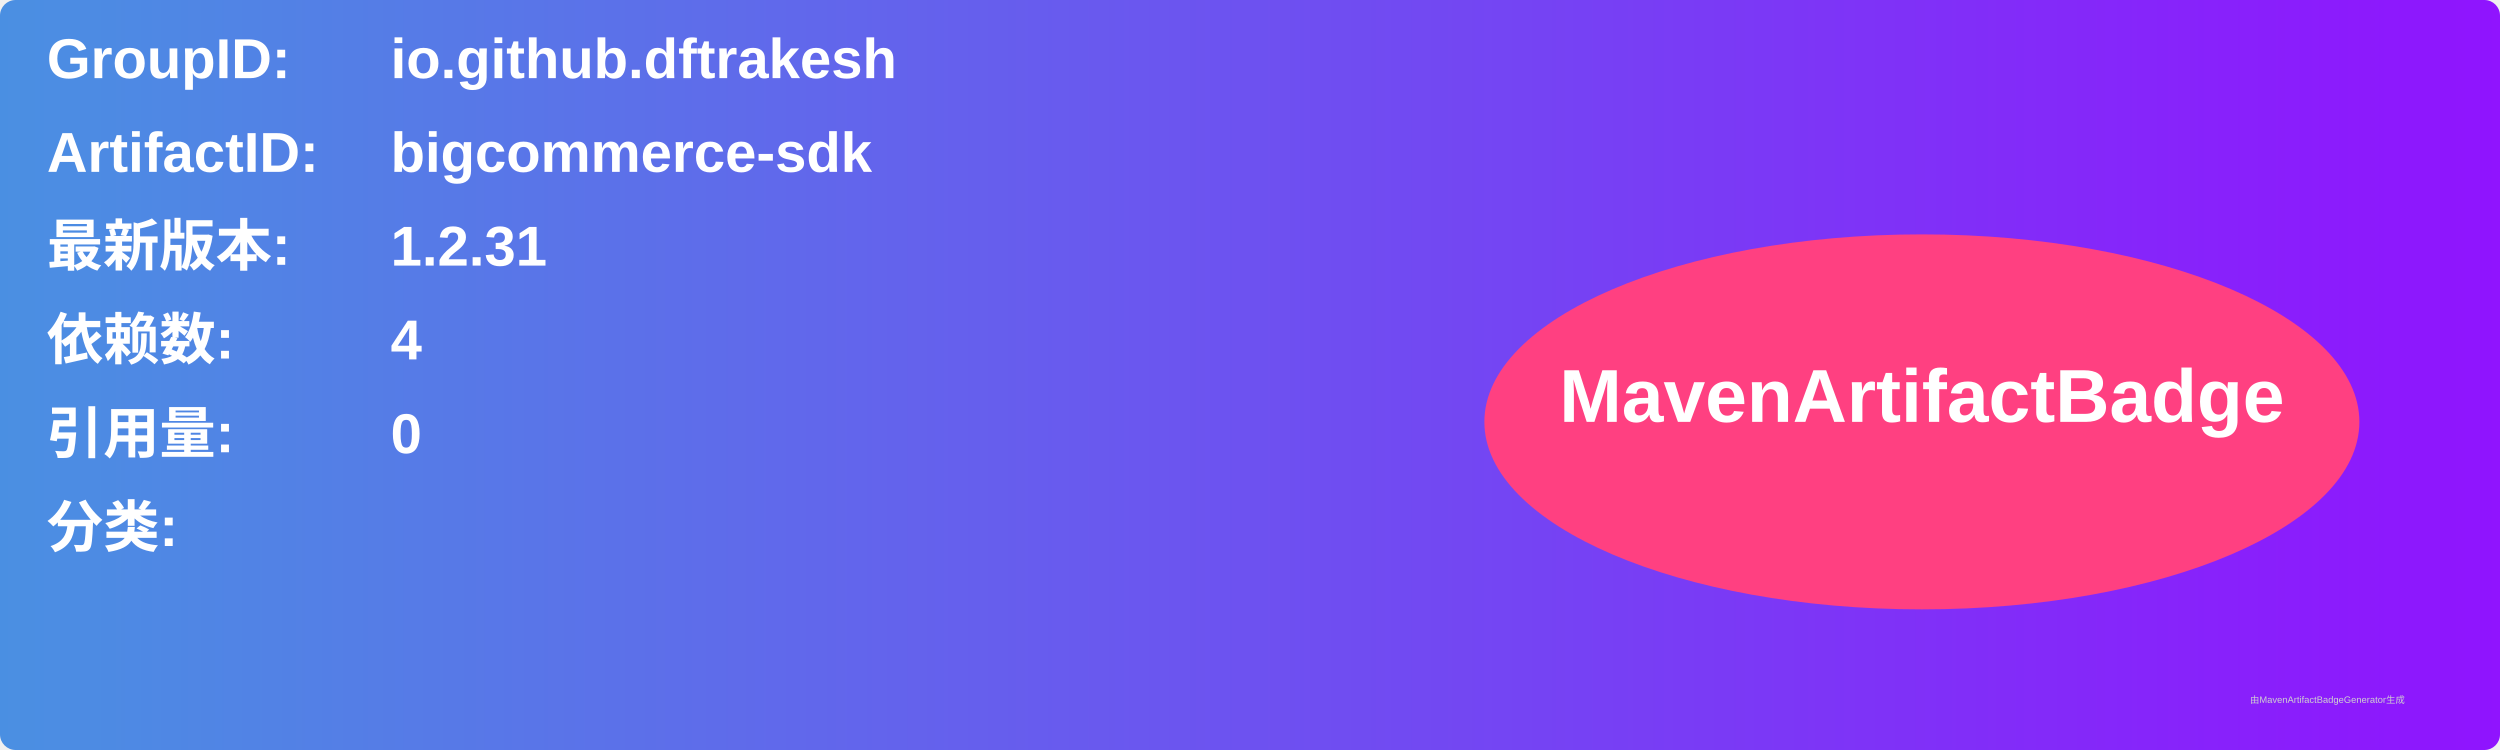
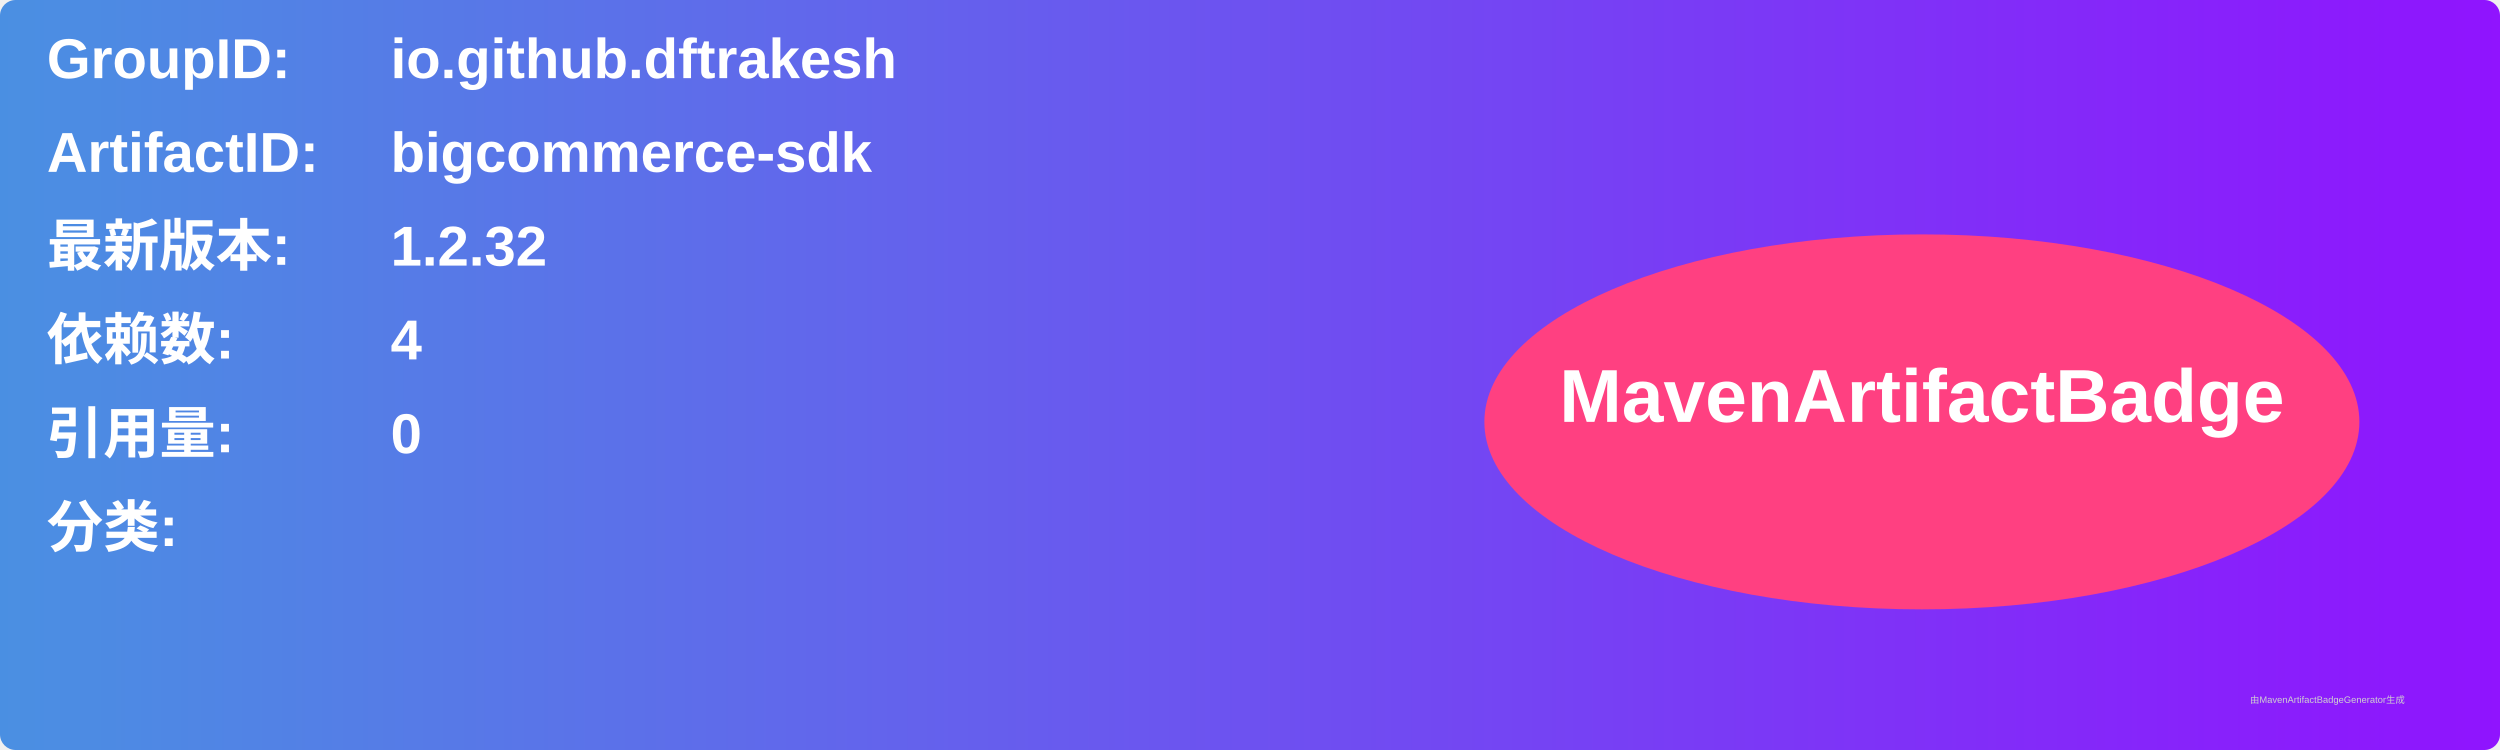
<svg xmlns="http://www.w3.org/2000/svg" width="800" height="240" viewBox="0 0 800 240">
  <linearGradient id="grad" x1="0%" y1="0%" x2="100%" y2="0%">
    <stop offset="0%" stop-color="#4a90e2" />
    <stop offset="100%" stop-color="#9013fe" />
  </linearGradient>
  <rect width="100%" height="100%" rx="5" ry="5" fill="url(#grad)" />
  <g transform="translate(15, 15)">
    <text x="0" y="10" font-family="Arial" font-size="18" fill="white" font-weight="bold" width="260">GroupID:</text>
    <text x="110" y="10" font-family="Arial" font-size="18" fill="white" font-weight="bold" width="460">io.github.dftrakesh</text>
    <text x="0" y="40" font-family="Arial" font-size="18" fill="white" font-weight="bold" width="260">ArtifactID:</text>
    <text x="110" y="40" font-family="Arial" font-size="18" fill="white" font-weight="bold" width="460">bigcommerce-sdk</text>
    <text x="0" y="70" font-family="Arial" font-size="18" fill="white" font-weight="bold">最新版本:</text>
    <text x="110" y="70" font-family="Arial" font-size="18" fill="white" font-weight="bold">
-       <tspan font-weight="bold">1.2.31</tspan>
+       <tspan font-weight="bold">1.2.32</tspan>
    </text>
    <text x="0" y="100" font-family="Arial" font-size="18" fill="white" font-weight="bold">依赖数: </text>
    <text x="110" y="100" font-family="Arial" font-size="18" fill="white">
      <tspan font-weight="bold">4</tspan>
    </text>
    <text x="0" y="130" font-family="Arial" font-size="18" fill="white" font-weight="bold">引用量: </text>
    <text x="110" y="130" font-family="Arial" font-size="18" fill="white">
      <tspan font-weight="bold">0</tspan>
    </text>
    <text x="0" y="160" font-family="Arial" font-size="18" fill="white" font-weight="bold">分类:</text>
    <text x="10" y="190" font-family="Arial" font-size="10" fill="white">
      <tspan font-weight="bold" />
    </text>
    <ellipse cx="600" cy="120" rx="140" ry="60" fill="#ff4081" />
    <text x="600" y="120" text-anchor="middle" font-family="Arial" font-size="24" fill="white" font-weight="bold">MavenArtifactBadge</text>
  </g>
  <text x="720" y="225" font-family="Arial" font-size="3" fill="#d0d0d0">由MavenArtifactBadgeGenerator生成</text>
</svg>
